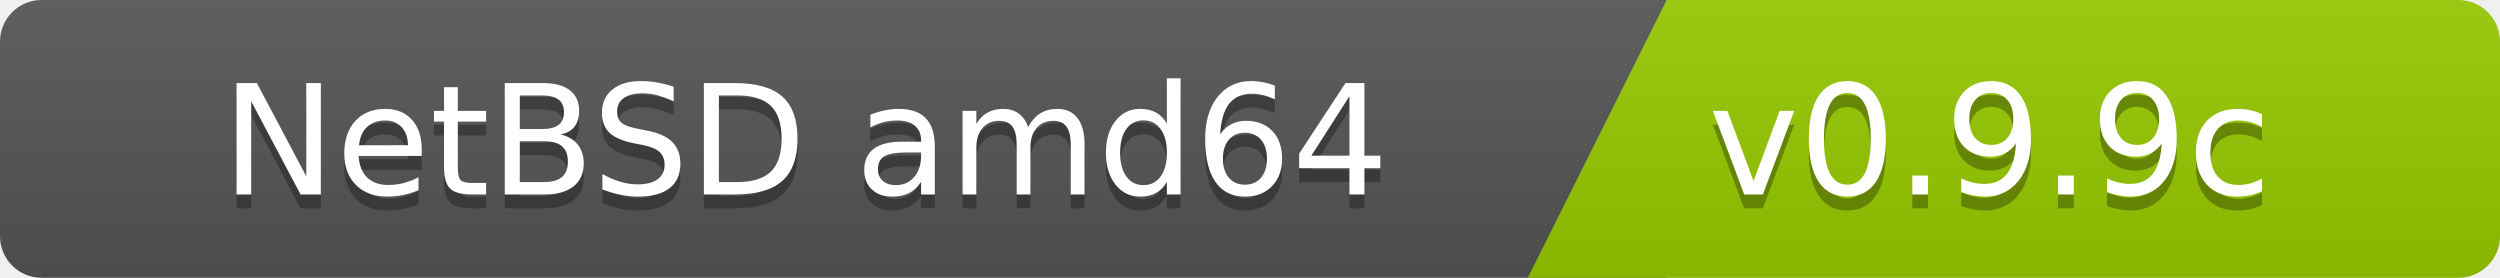
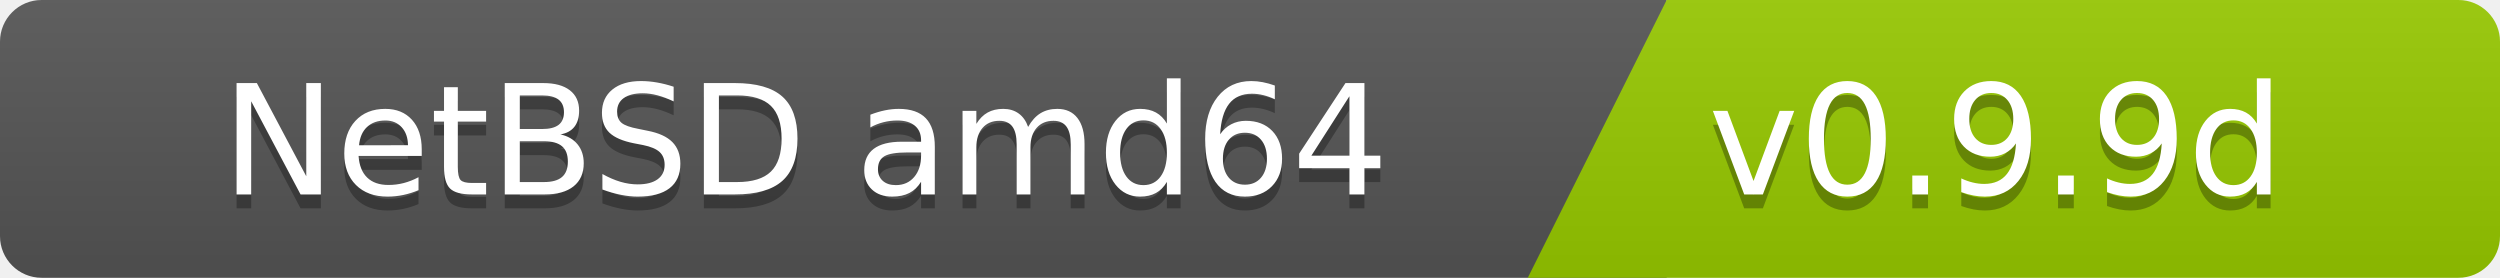
<svg xmlns="http://www.w3.org/2000/svg" width="180" height="20">
  <linearGradient id="b" x2="0" y2="100%">
    <stop offset="0" stop-color="#bbb" stop-opacity=".1" />
    <stop offset="1" stop-opacity=".1" />
  </linearGradient>
  <clipPath id="a">
    <rect width="180" height="20" rx="3" fill="#fff" />
  </clipPath>
  <g clip-path="url(#a)">
    <path fill="#555" d="M0   0h120v20H0z" />
    <path fill="#97ca00" d="M120 0h125v20H110z" />
    <path fill="url(#b)" d="M0   0h180v20H0z" />
  </g>
  <g fill="#fff" font-family="DejaVu Sans,Verdana,Geneva,sans-serif" font-size="110">
    <text x="1000" y="150" fill="#010101" fill-opacity=".3" transform="scale(.1)" text-anchor="end">NetBSD amd64</text>
    <text x="1000" y="140" transform="scale(.1)" text-anchor="end">NetBSD amd64</text>
-     <text x="1230" y="150" fill="#010101" fill-opacity=".3" transform="scale(.1)" text-anchor="start">v0.9.9c</text>
-     <text x="1230" y="140" transform="scale(.1)" text-anchor="start">v0.9.9c</text>
+     <text x="1230" y="150" fill="#010101" fill-opacity=".3" transform="scale(.1)" text-anchor="start">v0.9.9d</text>
+     <text x="1230" y="140" transform="scale(.1)" text-anchor="start">v0.9.9d</text>
  </g>
</svg>
